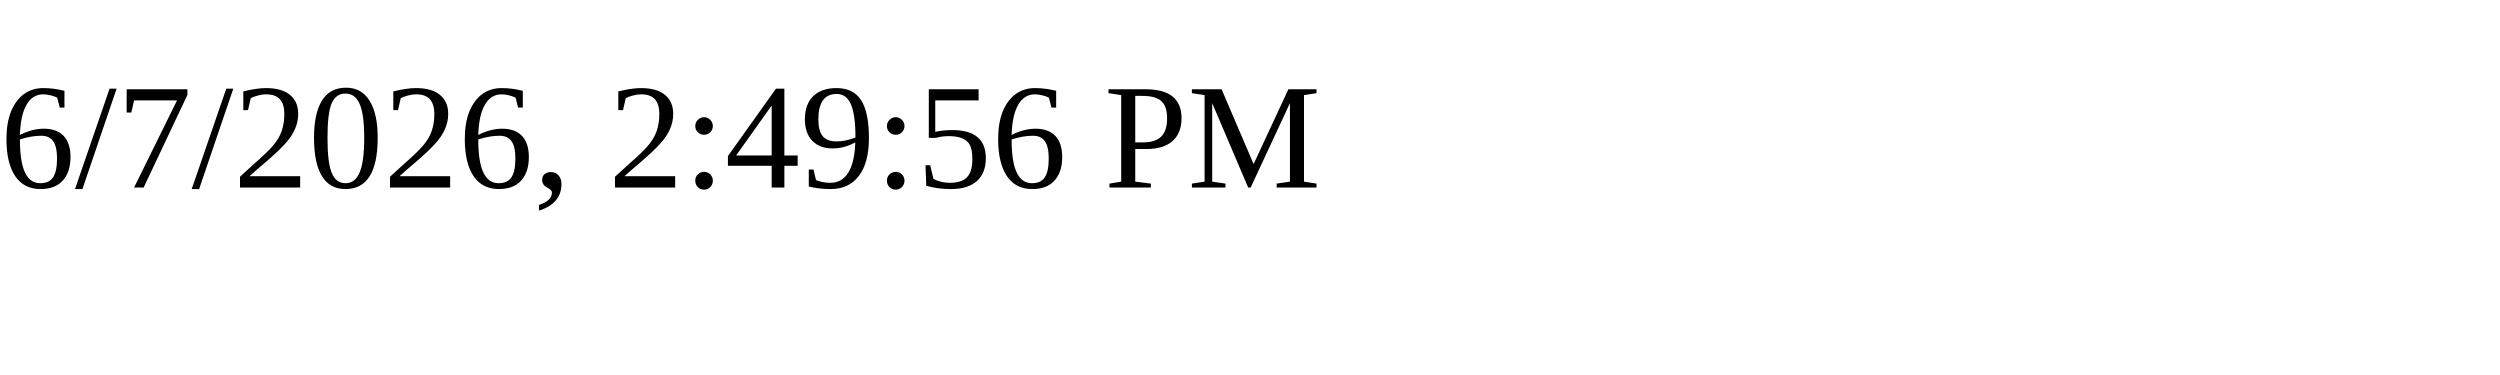
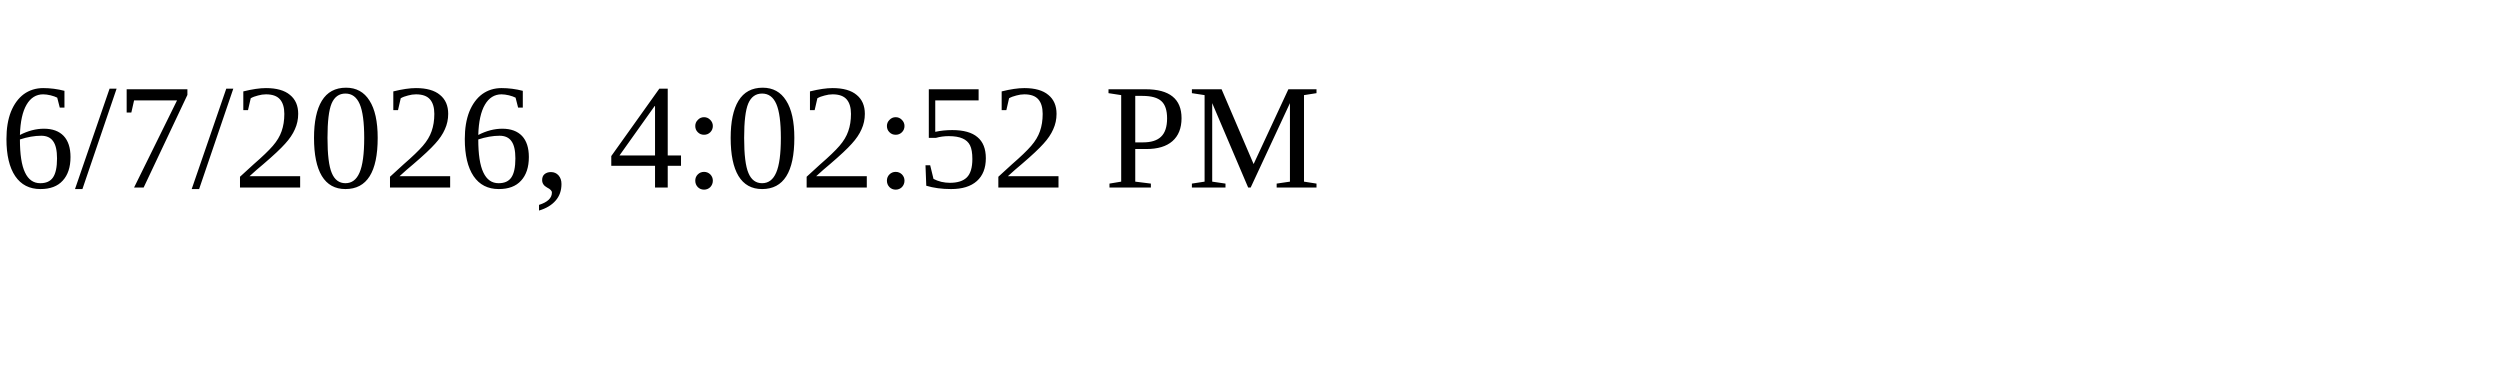
<svg xmlns="http://www.w3.org/2000/svg" height="30" width="200">
-   <text x="0" y="15">6/7/2026, 2:49:56 PM</text>
+   <text x="0" y="15">6/7/2026, 4:02:52 PM</text>
</svg>
